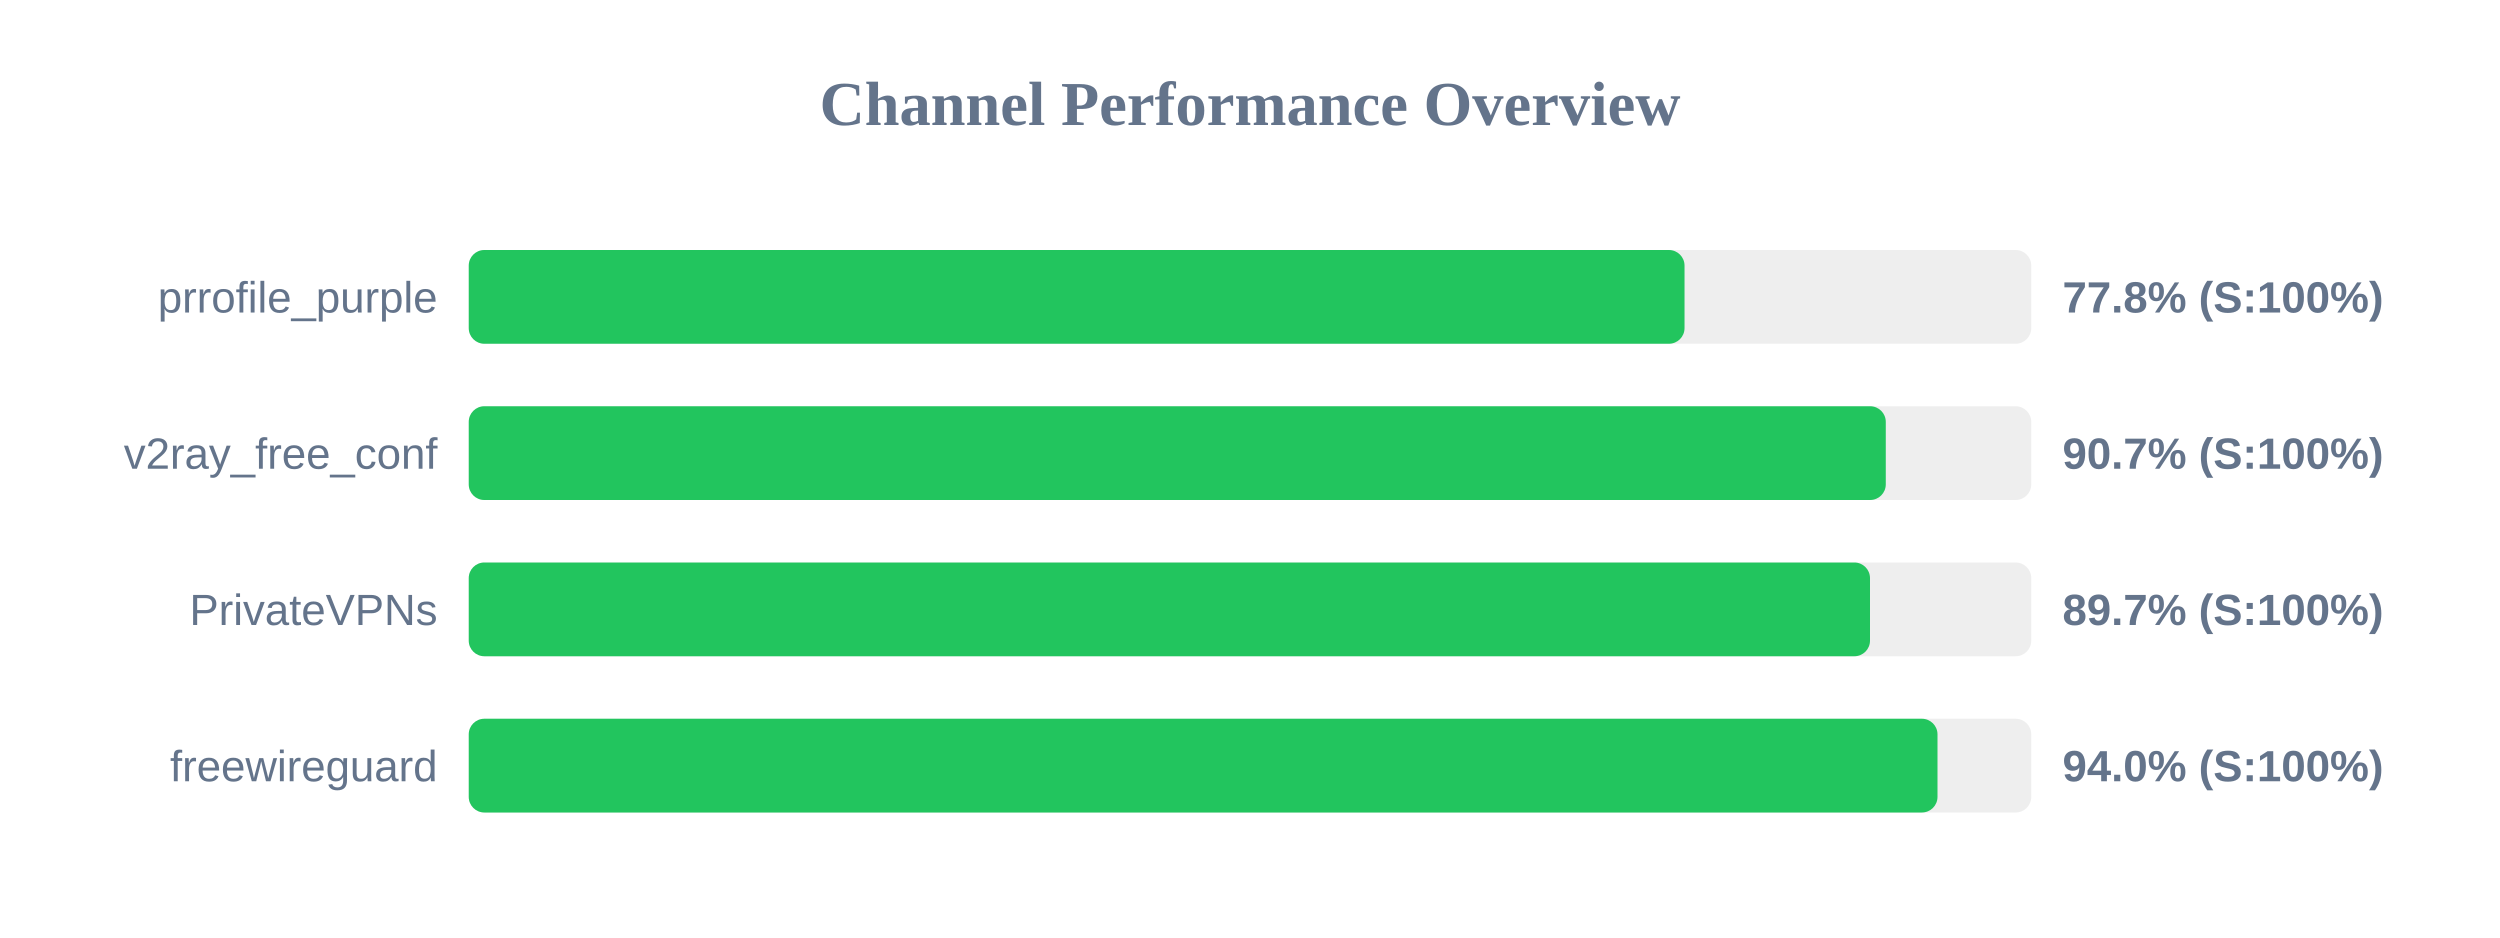
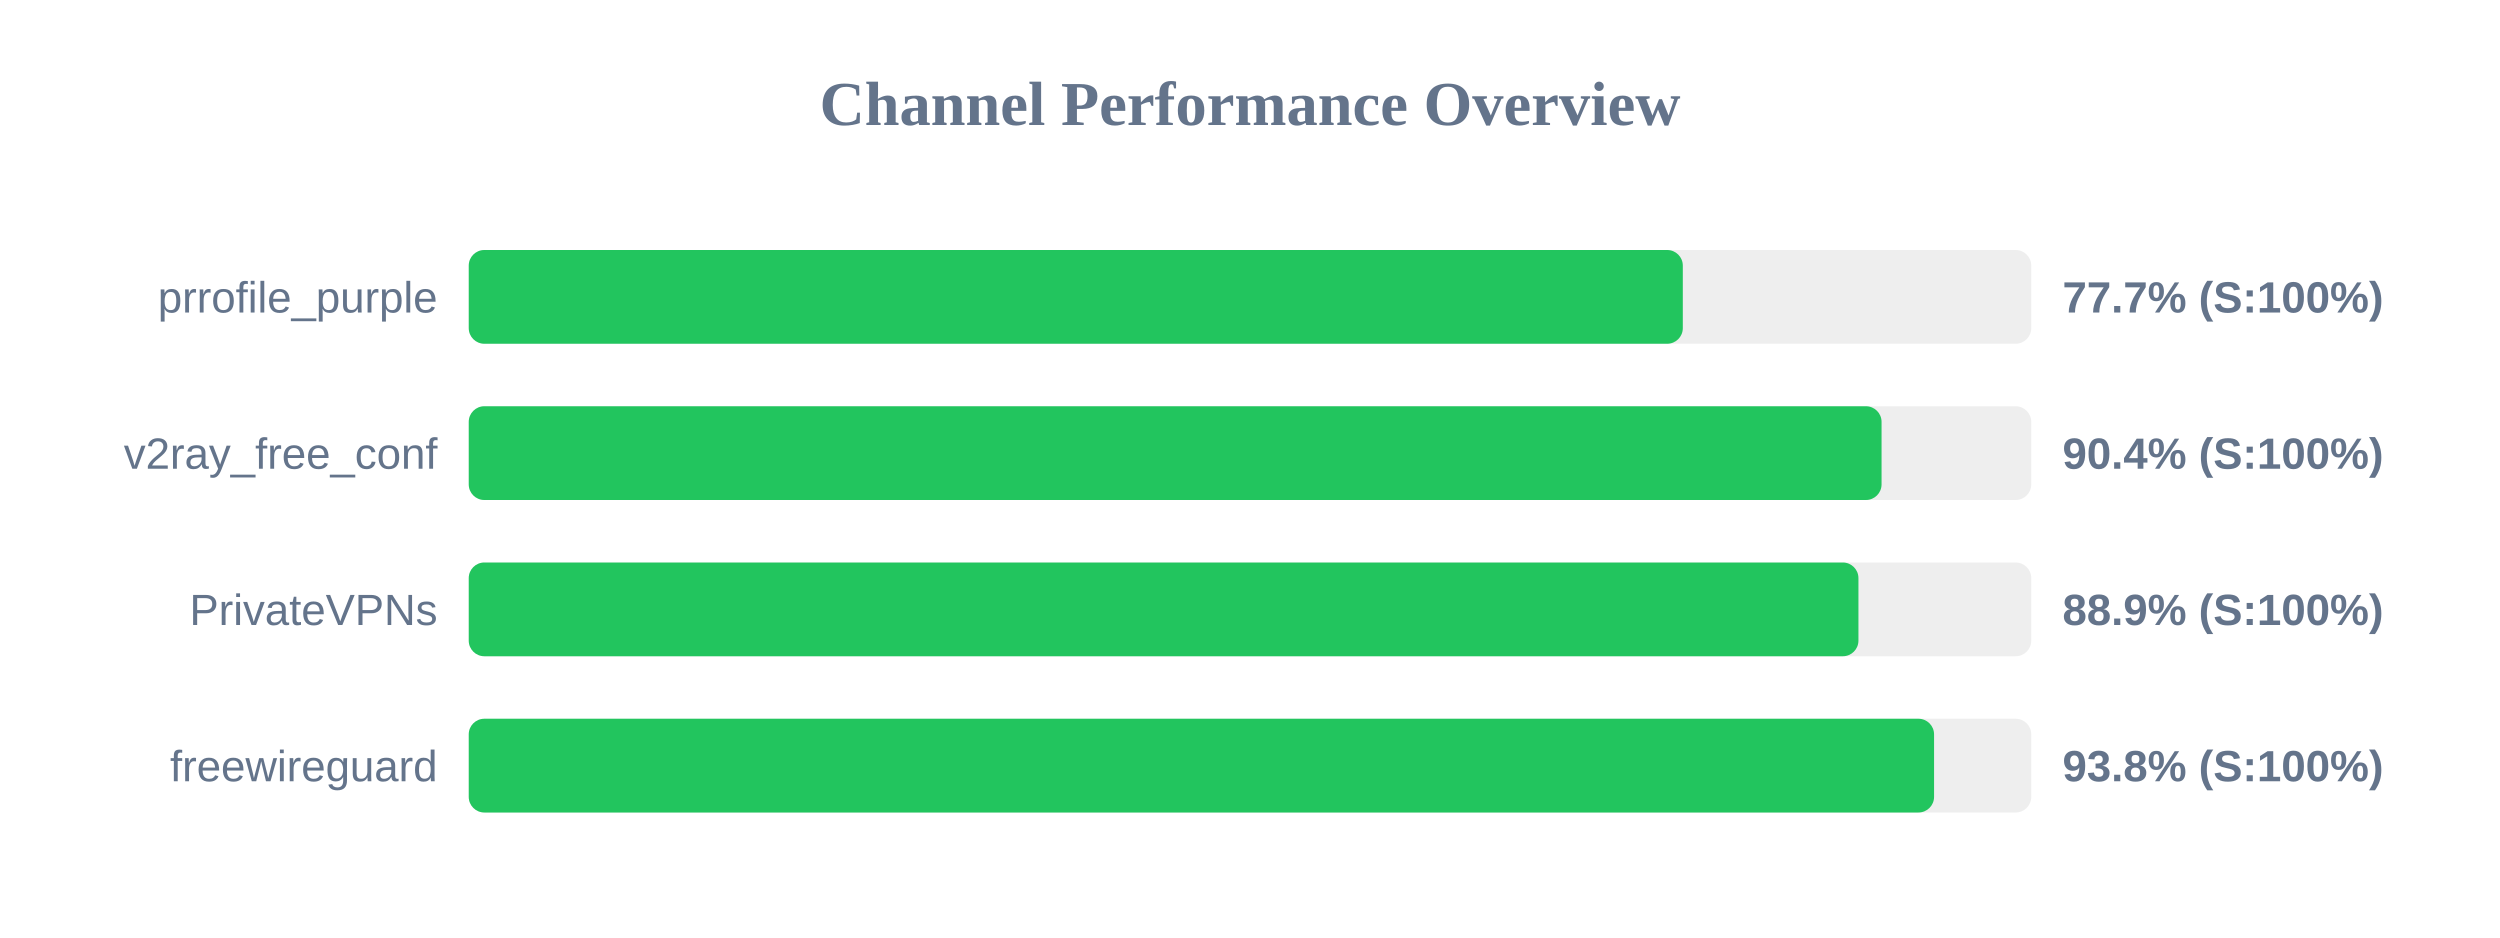
<svg xmlns="http://www.w3.org/2000/svg" width="800" height="300" version="1.1">
  <style>
        .row { font: 14px Arial; fill: #64748b; }
        .score { font: bold 14px Arial; fill: #64748b; }
    </style>
  <text x="400" y="40" text-anchor="middle" font-size="20px" font-weight="bold" fill="#64748b">Channel Performance Overview</text>
  <rect x="150" y="80" width="500" height="30" fill="#eee" rx="5" />
-   <rect x="150" y="80" width="389.05" height="30" fill="#22c55e" rx="5" />
+   <rect x="150" y="80" width="388.5" height="30" fill="#22c55e" rx="5" />
  <text x="140" y="100" text-anchor="end" class="row">prrofile_purple</text>
-   <text x="660" y="100" text-anchor="start" class="score">77.8% (S:100%)</text>
+   <text x="660" y="100" text-anchor="start" class="score">77.7% (S:100%)</text>
  <rect x="150" y="130" width="500" height="30" fill="#eee" rx="5" />
-   <rect x="150" y="130" width="453.45" height="30" fill="#22c55e" rx="5" />
+   <rect x="150" y="130" width="452.1" height="30" fill="#22c55e" rx="5" />
  <text x="140" y="150" text-anchor="end" class="row">v2ray_free_conf</text>
-   <text x="660" y="150" text-anchor="start" class="score">90.7% (S:100%)</text>
+   <text x="660" y="150" text-anchor="start" class="score">90.4% (S:100%)</text>
  <rect x="150" y="180" width="500" height="30" fill="#eee" rx="5" />
-   <rect x="150" y="180" width="448.4" height="30" fill="#22c55e" rx="5" />
+   <rect x="150" y="180" width="444.7" height="30" fill="#22c55e" rx="5" />
  <text x="140" y="200" text-anchor="end" class="row">PrivateVPNs</text>
-   <text x="660" y="200" text-anchor="start" class="score">89.7% (S:100%)</text>
+   <text x="660" y="200" text-anchor="start" class="score">88.9% (S:100%)</text>
  <rect x="150" y="230" width="500" height="30" fill="#eee" rx="5" />
-   <rect x="150" y="230" width="470.0" height="30" fill="#22c55e" rx="5" />
+   <rect x="150" y="230" width="468.9" height="30" fill="#22c55e" rx="5" />
  <text x="140" y="250" text-anchor="end" class="row">freewireguard</text>
-   <text x="660" y="250" text-anchor="start" class="score">94.0% (S:100%)</text>
+   <text x="660" y="250" text-anchor="start" class="score">93.8% (S:100%)</text>
</svg>
